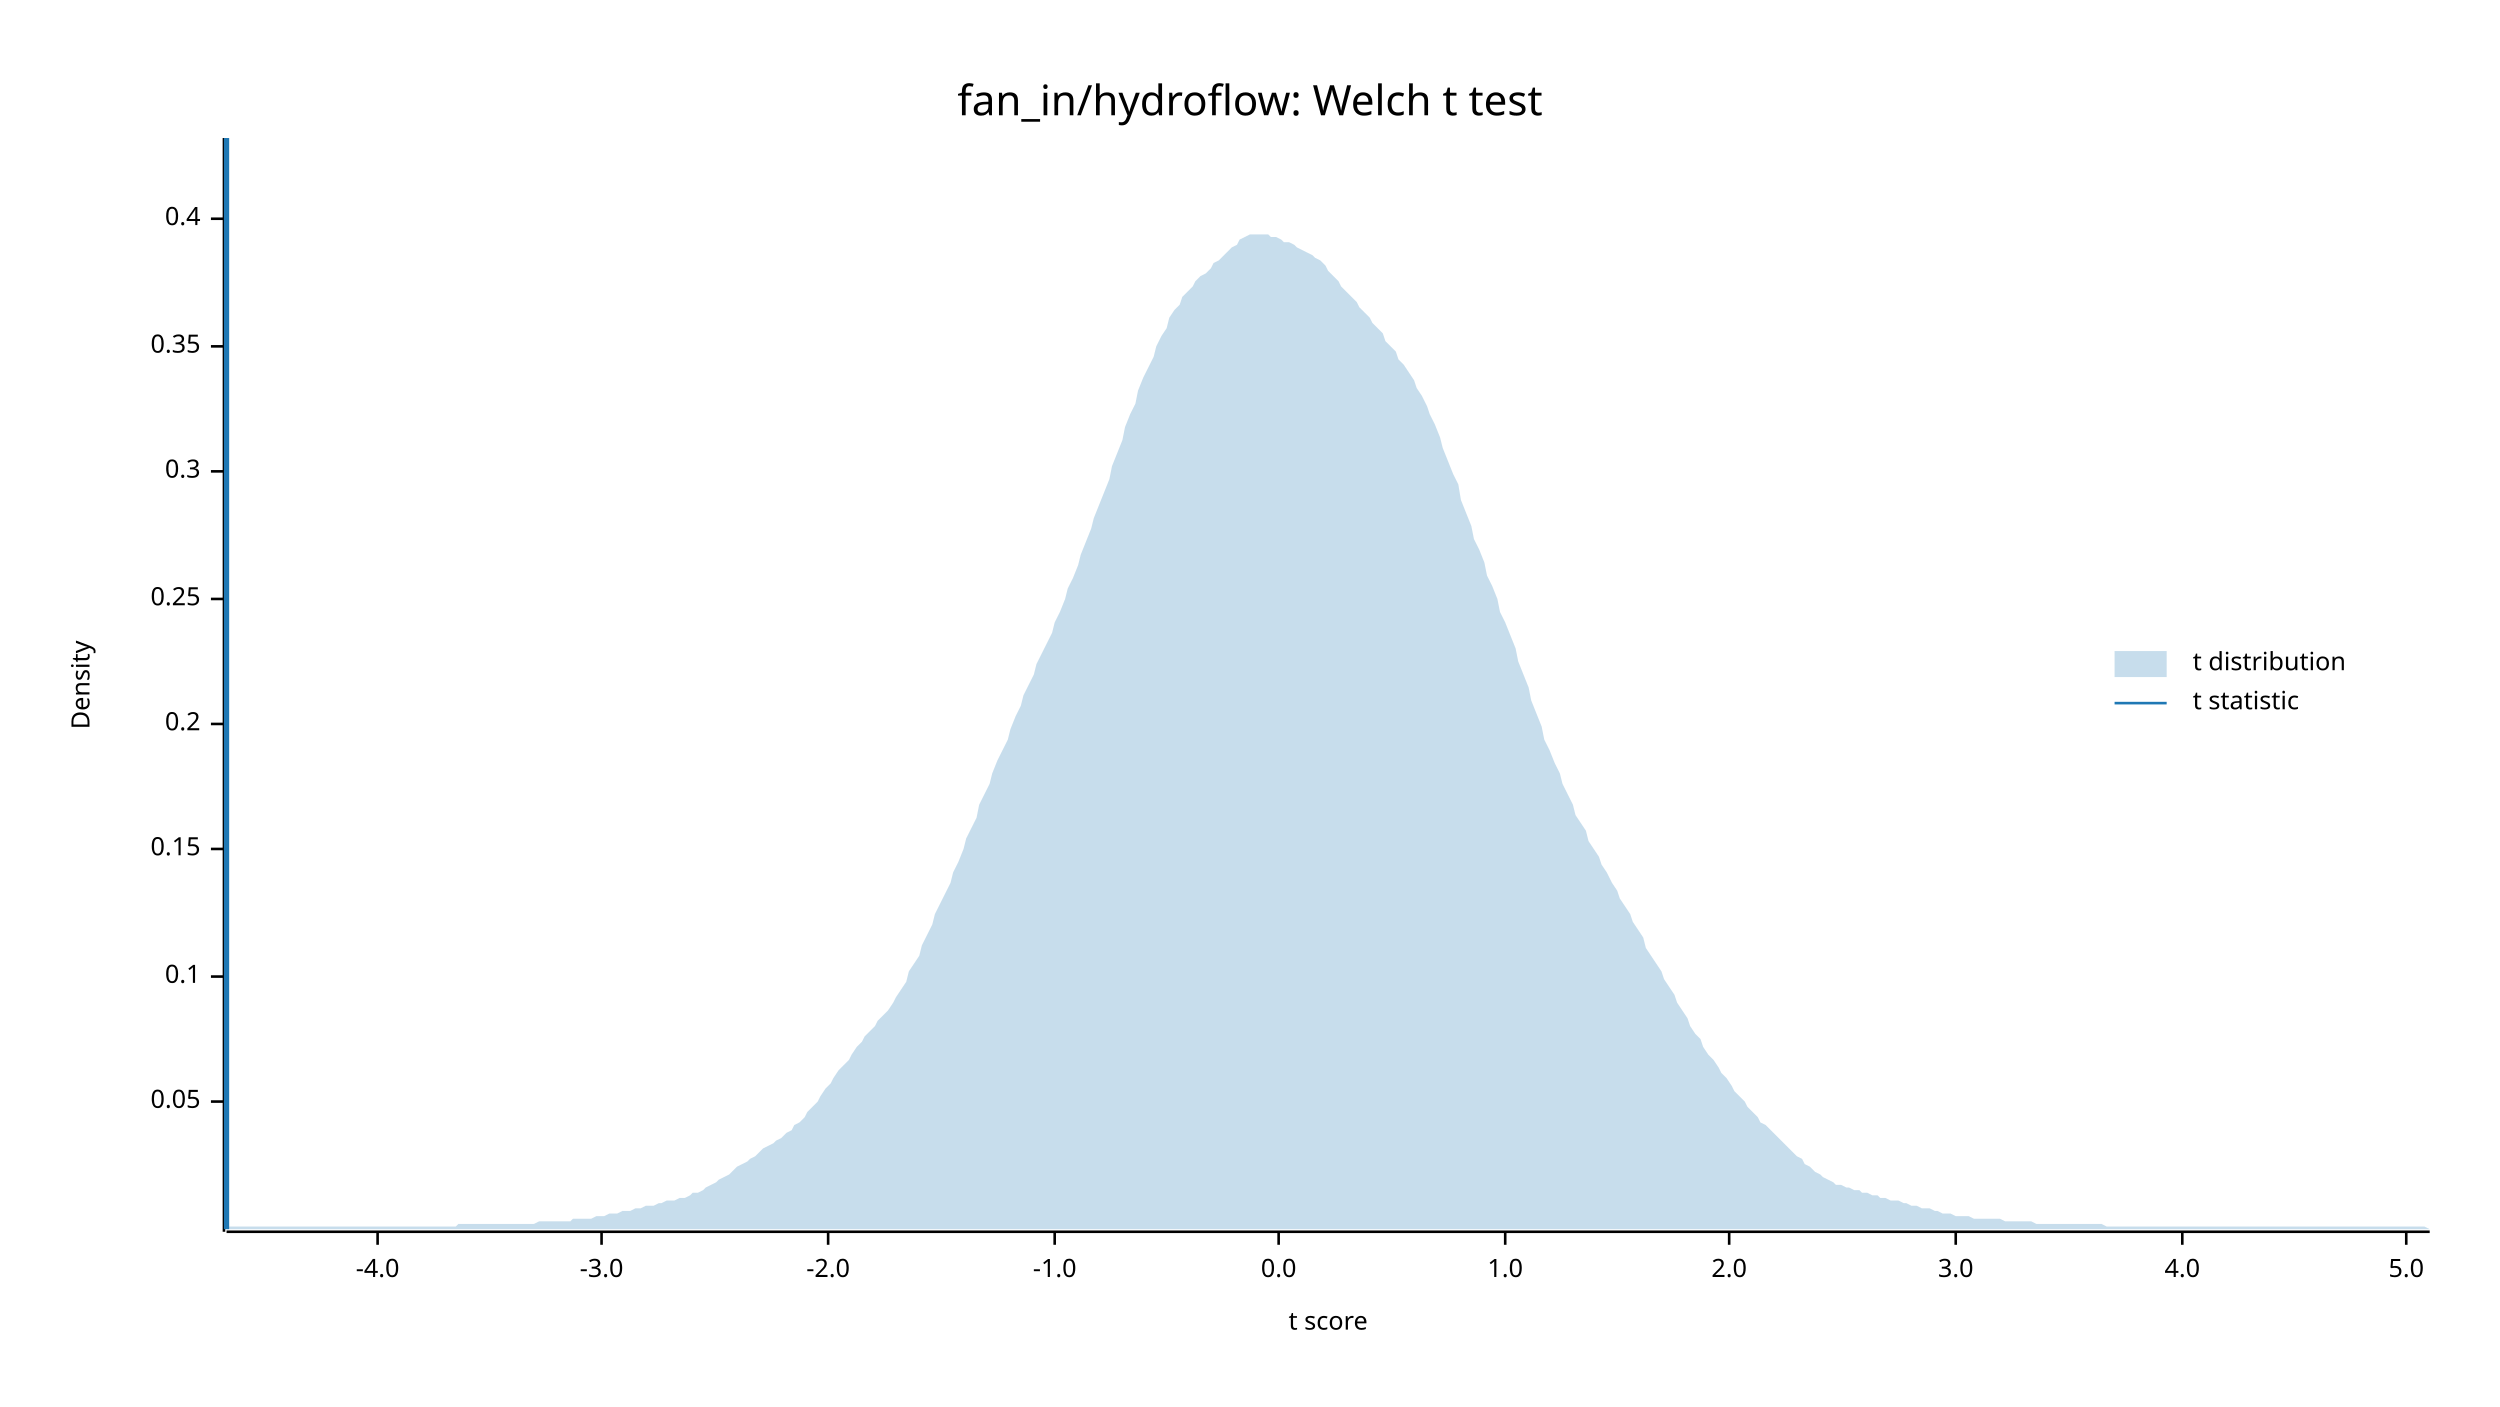
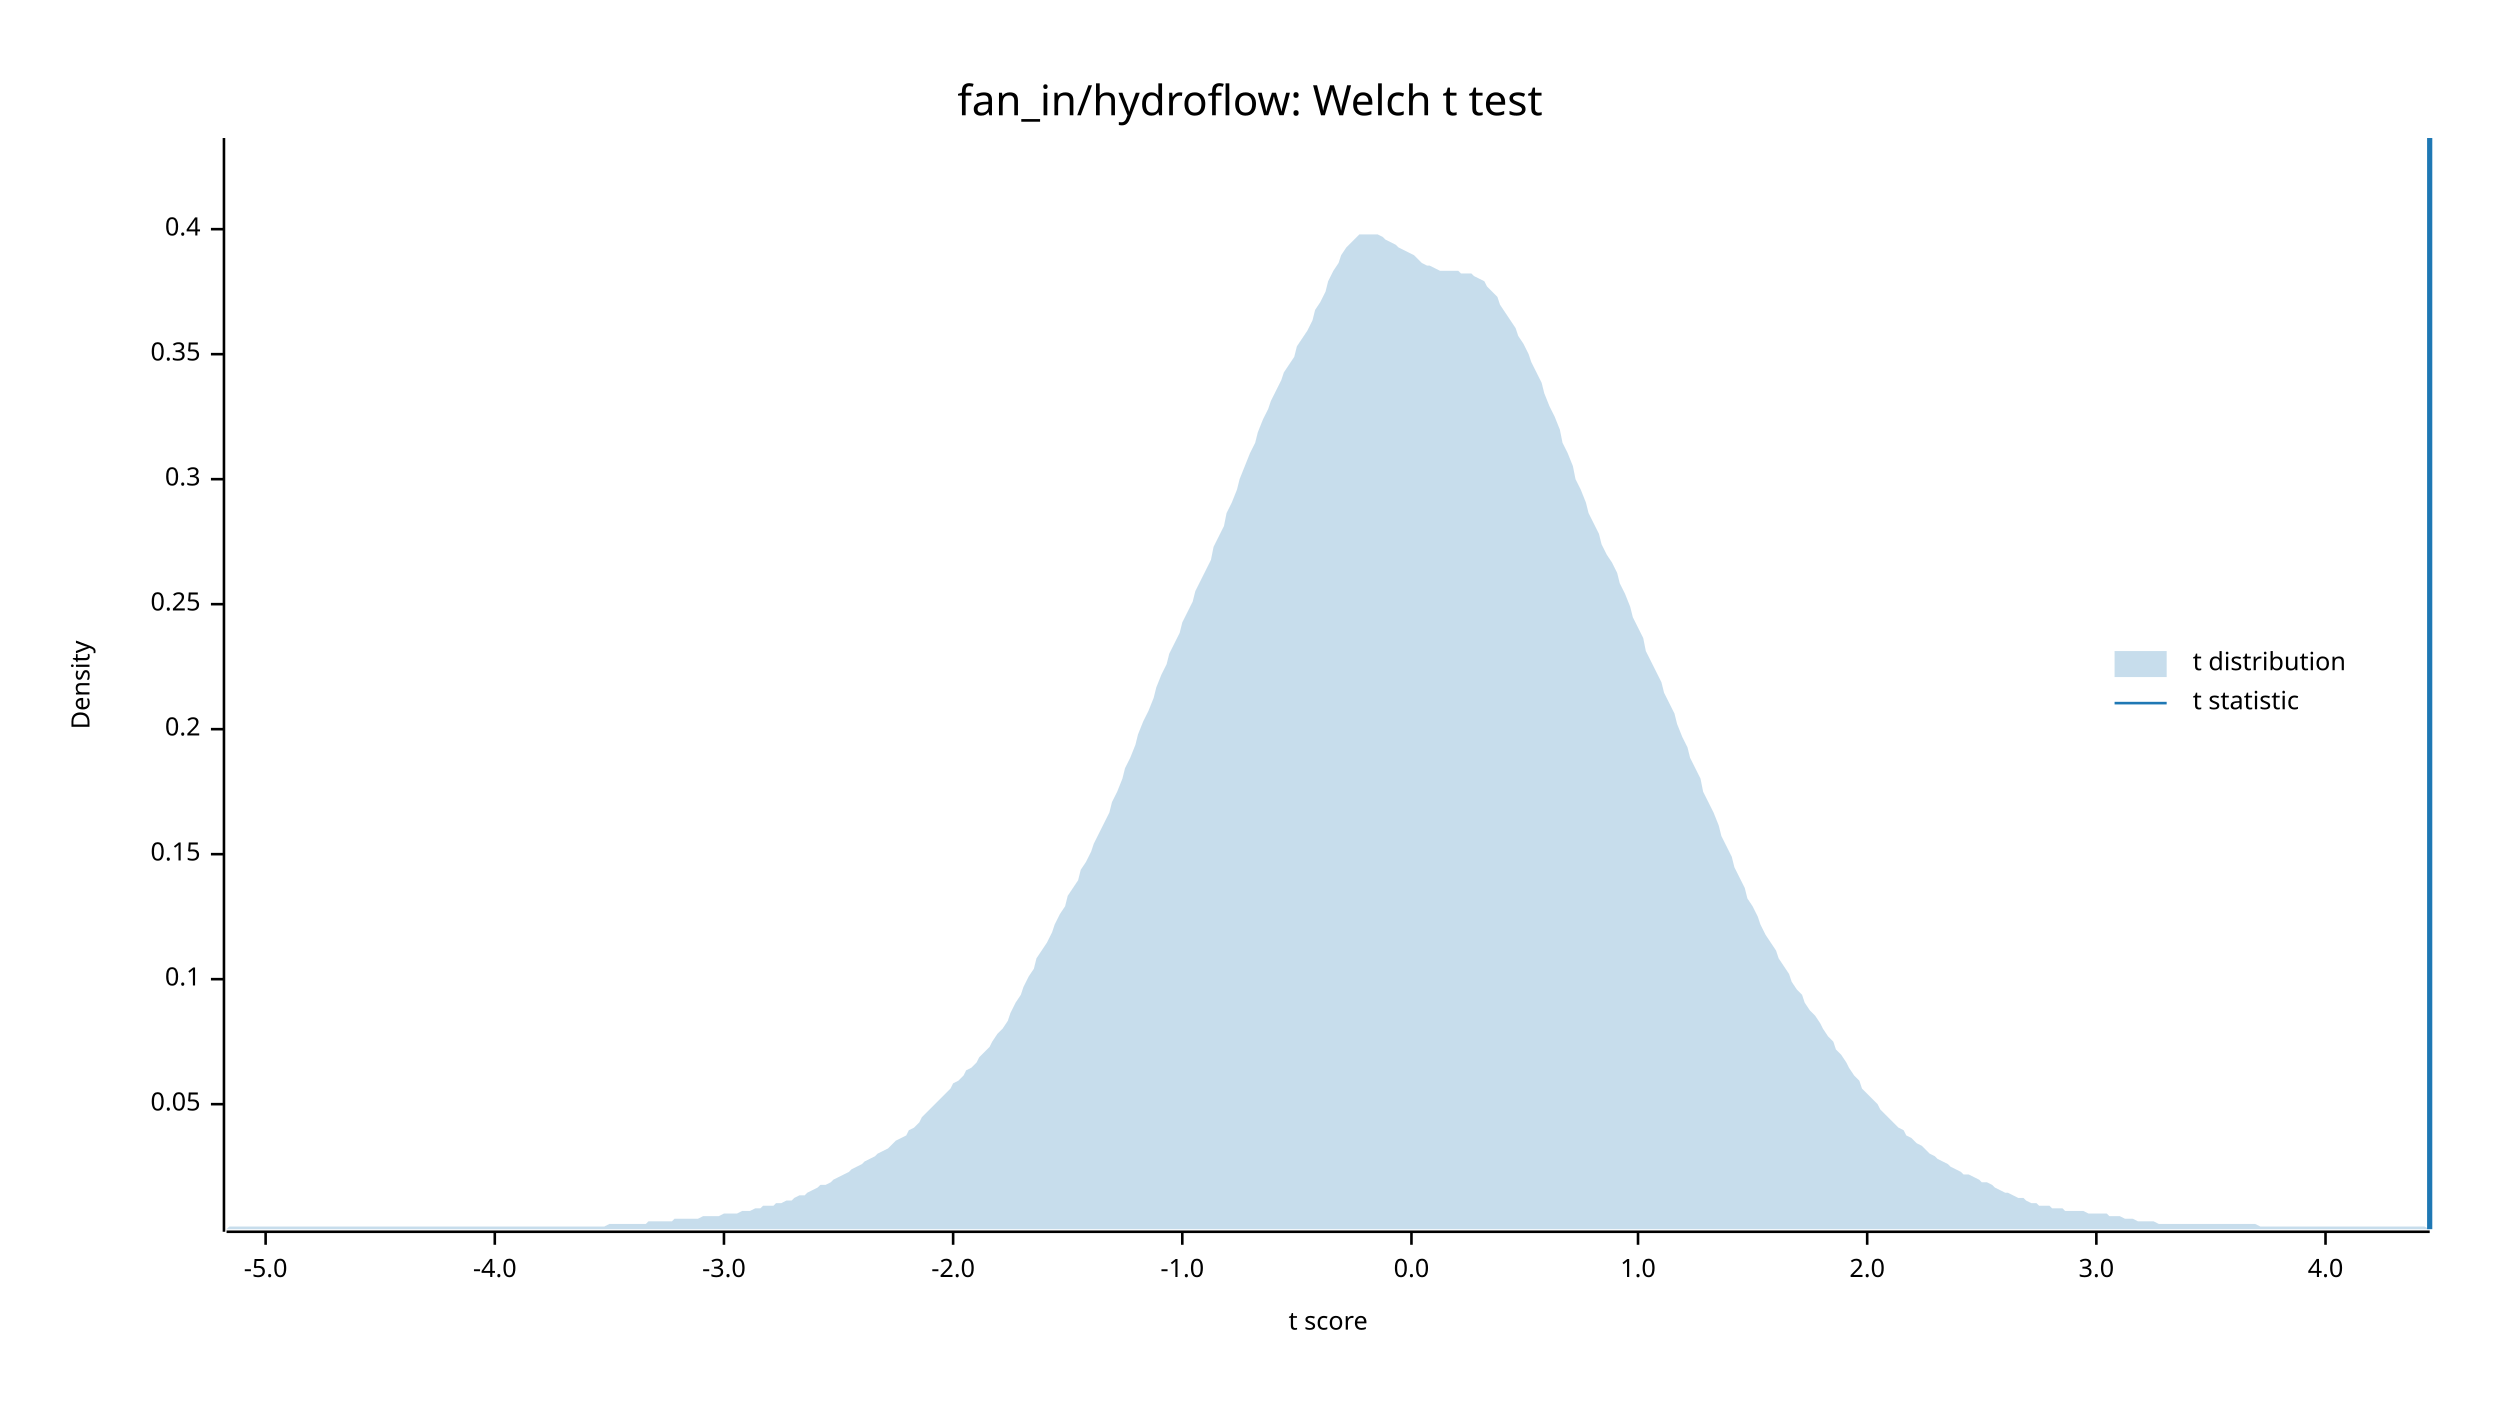
<svg xmlns="http://www.w3.org/2000/svg" width="960" height="540" viewBox="0 0 960 540">
  <text x="480" y="32" dy="0.76em" text-anchor="middle" font-family="sans-serif" font-size="16.129" opacity="1" fill="#000000">
fan_in/hydroflow: Welch t test
</text>
  <text x="27" y="263" dy="0.76em" text-anchor="middle" font-family="sans-serif" font-size="9.677" opacity="1" fill="#000000" transform="rotate(270, 27, 263)">
Density
</text>
  <text x="510" y="513" dy="-0.5ex" text-anchor="middle" font-family="sans-serif" font-size="9.677" opacity="1" fill="#000000">
t score
</text>
  <polyline fill="none" opacity="1" stroke="#000000" stroke-width="1" points="86,53 86,473 " />
-   <text x="77" y="423" dy="0.5ex" text-anchor="end" font-family="sans-serif" font-size="9.677" opacity="1" fill="#000000">
+   <text x="77" y="424" dy="0.5ex" text-anchor="end" font-family="sans-serif" font-size="9.677" opacity="1" fill="#000000">
0.05
</text>
-   <polyline fill="none" opacity="1" stroke="#000000" stroke-width="1" points="81,423 86,423 " />
-   <text x="77" y="375" dy="0.5ex" text-anchor="end" font-family="sans-serif" font-size="9.677" opacity="1" fill="#000000">
+   <polyline fill="none" opacity="1" stroke="#000000" stroke-width="1" points="81,424 86,424 " />
+   <text x="77" y="376" dy="0.5ex" text-anchor="end" font-family="sans-serif" font-size="9.677" opacity="1" fill="#000000">
0.1
</text>
-   <polyline fill="none" opacity="1" stroke="#000000" stroke-width="1" points="81,375 86,375 " />
-   <text x="77" y="326" dy="0.5ex" text-anchor="end" font-family="sans-serif" font-size="9.677" opacity="1" fill="#000000">
+   <polyline fill="none" opacity="1" stroke="#000000" stroke-width="1" points="81,376 86,376 " />
+   <text x="77" y="328" dy="0.5ex" text-anchor="end" font-family="sans-serif" font-size="9.677" opacity="1" fill="#000000">
0.15
</text>
-   <polyline fill="none" opacity="1" stroke="#000000" stroke-width="1" points="81,326 86,326 " />
-   <text x="77" y="278" dy="0.5ex" text-anchor="end" font-family="sans-serif" font-size="9.677" opacity="1" fill="#000000">
+   <polyline fill="none" opacity="1" stroke="#000000" stroke-width="1" points="81,328 86,328 " />
+   <text x="77" y="280" dy="0.5ex" text-anchor="end" font-family="sans-serif" font-size="9.677" opacity="1" fill="#000000">
0.2
</text>
-   <polyline fill="none" opacity="1" stroke="#000000" stroke-width="1" points="81,278 86,278 " />
-   <text x="77" y="230" dy="0.5ex" text-anchor="end" font-family="sans-serif" font-size="9.677" opacity="1" fill="#000000">
+   <polyline fill="none" opacity="1" stroke="#000000" stroke-width="1" points="81,280 86,280 " />
+   <text x="77" y="232" dy="0.5ex" text-anchor="end" font-family="sans-serif" font-size="9.677" opacity="1" fill="#000000">
0.25
</text>
-   <polyline fill="none" opacity="1" stroke="#000000" stroke-width="1" points="81,230 86,230 " />
-   <text x="77" y="181" dy="0.5ex" text-anchor="end" font-family="sans-serif" font-size="9.677" opacity="1" fill="#000000">
+   <polyline fill="none" opacity="1" stroke="#000000" stroke-width="1" points="81,232 86,232 " />
+   <text x="77" y="184" dy="0.5ex" text-anchor="end" font-family="sans-serif" font-size="9.677" opacity="1" fill="#000000">
0.3
</text>
-   <polyline fill="none" opacity="1" stroke="#000000" stroke-width="1" points="81,181 86,181 " />
-   <text x="77" y="133" dy="0.5ex" text-anchor="end" font-family="sans-serif" font-size="9.677" opacity="1" fill="#000000">
+   <polyline fill="none" opacity="1" stroke="#000000" stroke-width="1" points="81,184 86,184 " />
+   <text x="77" y="136" dy="0.5ex" text-anchor="end" font-family="sans-serif" font-size="9.677" opacity="1" fill="#000000">
0.35
</text>
-   <polyline fill="none" opacity="1" stroke="#000000" stroke-width="1" points="81,133 86,133 " />
-   <text x="77" y="84" dy="0.5ex" text-anchor="end" font-family="sans-serif" font-size="9.677" opacity="1" fill="#000000">
+   <polyline fill="none" opacity="1" stroke="#000000" stroke-width="1" points="81,136 86,136 " />
+   <text x="77" y="88" dy="0.5ex" text-anchor="end" font-family="sans-serif" font-size="9.677" opacity="1" fill="#000000">
0.4
</text>
-   <polyline fill="none" opacity="1" stroke="#000000" stroke-width="1" points="81,84 86,84 " />
+   <polyline fill="none" opacity="1" stroke="#000000" stroke-width="1" points="81,88 86,88 " />
  <polyline fill="none" opacity="1" stroke="#000000" stroke-width="1" points="87,473 933,473 " />
-   <text x="145" y="483" dy="0.76em" text-anchor="middle" font-family="sans-serif" font-size="9.677" opacity="1" fill="#000000">
+   <text x="102" y="483" dy="0.76em" text-anchor="middle" font-family="sans-serif" font-size="9.677" opacity="1" fill="#000000">
+ -5.0
+ </text>
+   <polyline fill="none" opacity="1" stroke="#000000" stroke-width="1" points="102,473 102,478 " />
+   <text x="190" y="483" dy="0.76em" text-anchor="middle" font-family="sans-serif" font-size="9.677" opacity="1" fill="#000000">
-4.0
</text>
-   <polyline fill="none" opacity="1" stroke="#000000" stroke-width="1" points="145,473 145,478 " />
-   <text x="231" y="483" dy="0.76em" text-anchor="middle" font-family="sans-serif" font-size="9.677" opacity="1" fill="#000000">
+   <polyline fill="none" opacity="1" stroke="#000000" stroke-width="1" points="190,473 190,478 " />
+   <text x="278" y="483" dy="0.76em" text-anchor="middle" font-family="sans-serif" font-size="9.677" opacity="1" fill="#000000">
-3.0
</text>
-   <polyline fill="none" opacity="1" stroke="#000000" stroke-width="1" points="231,473 231,478 " />
-   <text x="318" y="483" dy="0.76em" text-anchor="middle" font-family="sans-serif" font-size="9.677" opacity="1" fill="#000000">
+   <polyline fill="none" opacity="1" stroke="#000000" stroke-width="1" points="278,473 278,478 " />
+   <text x="366" y="483" dy="0.76em" text-anchor="middle" font-family="sans-serif" font-size="9.677" opacity="1" fill="#000000">
-2.0
</text>
-   <polyline fill="none" opacity="1" stroke="#000000" stroke-width="1" points="318,473 318,478 " />
-   <text x="405" y="483" dy="0.76em" text-anchor="middle" font-family="sans-serif" font-size="9.677" opacity="1" fill="#000000">
+   <polyline fill="none" opacity="1" stroke="#000000" stroke-width="1" points="366,473 366,478 " />
+   <text x="454" y="483" dy="0.76em" text-anchor="middle" font-family="sans-serif" font-size="9.677" opacity="1" fill="#000000">
-1.0
</text>
-   <polyline fill="none" opacity="1" stroke="#000000" stroke-width="1" points="405,473 405,478 " />
-   <text x="491" y="483" dy="0.76em" text-anchor="middle" font-family="sans-serif" font-size="9.677" opacity="1" fill="#000000">
+   <polyline fill="none" opacity="1" stroke="#000000" stroke-width="1" points="454,473 454,478 " />
+   <text x="542" y="483" dy="0.76em" text-anchor="middle" font-family="sans-serif" font-size="9.677" opacity="1" fill="#000000">
0.0
</text>
-   <polyline fill="none" opacity="1" stroke="#000000" stroke-width="1" points="491,473 491,478 " />
-   <text x="578" y="483" dy="0.76em" text-anchor="middle" font-family="sans-serif" font-size="9.677" opacity="1" fill="#000000">
+   <polyline fill="none" opacity="1" stroke="#000000" stroke-width="1" points="542,473 542,478 " />
+   <text x="629" y="483" dy="0.76em" text-anchor="middle" font-family="sans-serif" font-size="9.677" opacity="1" fill="#000000">
1.0
</text>
-   <polyline fill="none" opacity="1" stroke="#000000" stroke-width="1" points="578,473 578,478 " />
-   <text x="664" y="483" dy="0.76em" text-anchor="middle" font-family="sans-serif" font-size="9.677" opacity="1" fill="#000000">
+   <polyline fill="none" opacity="1" stroke="#000000" stroke-width="1" points="629,473 629,478 " />
+   <text x="717" y="483" dy="0.76em" text-anchor="middle" font-family="sans-serif" font-size="9.677" opacity="1" fill="#000000">
2.0
</text>
-   <polyline fill="none" opacity="1" stroke="#000000" stroke-width="1" points="664,473 664,478 " />
-   <text x="751" y="483" dy="0.76em" text-anchor="middle" font-family="sans-serif" font-size="9.677" opacity="1" fill="#000000">
+   <polyline fill="none" opacity="1" stroke="#000000" stroke-width="1" points="717,473 717,478 " />
+   <text x="805" y="483" dy="0.76em" text-anchor="middle" font-family="sans-serif" font-size="9.677" opacity="1" fill="#000000">
3.0
</text>
-   <polyline fill="none" opacity="1" stroke="#000000" stroke-width="1" points="751,473 751,478 " />
-   <text x="838" y="483" dy="0.76em" text-anchor="middle" font-family="sans-serif" font-size="9.677" opacity="1" fill="#000000">
+   <polyline fill="none" opacity="1" stroke="#000000" stroke-width="1" points="805,473 805,478 " />
+   <text x="893" y="483" dy="0.76em" text-anchor="middle" font-family="sans-serif" font-size="9.677" opacity="1" fill="#000000">
4.0
</text>
-   <polyline fill="none" opacity="1" stroke="#000000" stroke-width="1" points="838,473 838,478 " />
-   <text x="924" y="483" dy="0.76em" text-anchor="middle" font-family="sans-serif" font-size="9.677" opacity="1" fill="#000000">
- 5.0
- </text>
-   <polyline fill="none" opacity="1" stroke="#000000" stroke-width="1" points="924,473 924,478 " />
-   <polygon opacity="0.25" fill="#1F78B4" points="87,472 88,471 90,471 92,471 93,471 95,471 97,471 98,471 100,471 102,471 103,471 105,471 107,471 109,471 110,471 112,471 114,471 115,471 117,471 119,471 120,471 122,471 124,471 125,471 127,471 129,471 131,471 132,471 134,471 136,471 137,471 139,471 141,471 142,471 144,471 146,471 148,471 149,471 151,471 153,471 154,471 156,471 158,471 159,471 161,471 163,471 164,471 166,471 168,471 170,471 171,471 173,471 175,471 176,470 178,470 180,470 181,470 183,470 185,470 187,470 188,470 190,470 192,470 193,470 195,470 197,470 198,470 200,470 202,470 203,470 205,470 207,469 209,469 210,469 212,469 214,469 215,469 217,469 219,469 220,468 222,468 224,468 226,468 227,468 229,467 231,467 232,467 234,466 236,466 237,466 239,465 241,465 242,465 244,464 246,464 248,463 249,463 251,463 253,462 254,462 256,461 258,461 259,461 261,460 263,460 265,459 266,458 268,458 270,457 271,456 273,455 275,454 276,453 278,452 280,451 281,450 283,448 285,447 287,446 288,445 290,444 292,442 293,441 295,440 297,439 298,438 300,437 302,435 304,434 305,432 307,431 309,429 310,427 312,425 314,423 315,421 317,418 319,416 320,414 322,411 324,409 326,407 327,405 329,402 331,400 332,398 334,396 336,394 337,392 339,390 341,388 343,385 344,383 346,380 348,377 349,373 351,370 353,367 354,363 356,359 358,355 359,351 361,347 363,343 365,339 366,335 368,331 370,326 371,322 373,318 375,314 376,309 378,305 380,301 381,297 383,292 385,288 387,284 388,280 390,275 392,271 393,267 395,263 397,259 398,255 400,251 402,247 404,243 405,239 407,235 409,230 410,226 412,222 414,217 415,213 417,208 419,203 420,199 422,194 424,189 426,184 427,179 429,174 431,169 432,164 434,159 436,155 437,150 439,145 441,141 443,137 444,133 446,129 448,126 449,122 451,119 453,117 454,114 456,112 458,110 459,108 461,106 463,105 465,103 466,101 468,100 470,98 471,97 473,95 475,94 476,92 478,91 480,90 482,90 483,90 485,90 487,90 488,91 490,91 492,92 493,93 495,93 497,94 498,95 500,96 502,97 504,98 505,99 507,100 509,102 510,104 512,106 514,108 515,110 517,112 519,114 521,116 522,118 524,120 526,122 527,124 529,126 531,128 532,131 534,133 536,135 537,138 539,140 541,143 543,146 544,149 546,152 548,156 549,159 551,163 553,168 554,172 556,177 558,182 560,186 561,192 563,197 565,202 566,207 568,211 570,216 571,221 573,225 575,230 576,235 578,239 580,244 582,249 583,254 585,259 587,264 588,269 590,274 592,279 593,284 595,288 597,293 599,297 600,301 602,305 604,309 605,313 607,316 609,319 610,323 612,326 614,329 615,332 617,335 619,339 621,342 622,345 624,348 626,351 627,354 629,357 631,360 632,364 634,367 636,370 638,373 639,376 641,379 643,382 644,385 646,388 648,391 649,394 651,397 653,399 654,402 656,405 658,407 660,410 661,412 663,414 665,417 666,419 668,421 670,423 671,425 673,427 675,429 676,431 678,432 680,434 682,436 683,437 685,439 687,441 688,442 690,444 692,445 693,447 695,448 697,450 699,451 700,452 702,453 704,454 705,455 707,455 709,456 710,456 712,457 714,457 715,458 717,458 719,459 721,459 722,460 724,460 726,461 727,461 729,461 731,462 732,462 734,463 736,463 738,464 739,464 741,464 743,465 744,465 746,466 748,466 749,466 751,467 753,467 754,467 756,467 758,468 760,468 761,468 763,468 765,468 766,468 768,468 770,469 771,469 773,469 775,469 777,469 778,469 780,469 782,470 783,470 785,470 787,470 788,470 790,470 792,470 793,470 795,470 797,470 799,470 800,470 802,470 804,470 805,470 807,470 809,471 810,471 812,471 814,471 816,471 817,471 819,471 821,471 822,471 824,471 826,471 827,471 829,471 831,471 832,471 834,471 836,471 838,471 839,471 841,471 843,471 844,471 846,471 848,471 849,471 851,471 853,471 855,471 856,471 858,471 860,471 861,471 863,471 865,471 866,471 868,471 870,471 871,471 873,471 875,471 877,471 878,471 880,471 882,471 883,471 885,471 887,471 888,471 890,471 892,471 894,471 895,471 897,471 899,471 900,471 902,471 904,471 905,471 907,471 909,471 910,471 912,471 914,471 916,471 917,471 919,471 921,471 922,471 924,471 926,471 927,471 929,471 931,471 933,472 933,472 87,472 " />
-   <polyline fill="none" opacity="1" stroke="#1F78B4" stroke-width="2" points="87,472 87,53 " />
+   <polyline fill="none" opacity="1" stroke="#000000" stroke-width="1" points="893,473 893,478 " />
+   <polygon opacity="0.25" fill="#1F78B4" points="87,472 88,471 90,471 92,471 93,471 95,471 97,471 98,471 100,471 102,471 103,471 105,471 107,471 109,471 110,471 112,471 114,471 115,471 117,471 119,471 120,471 122,471 124,471 125,471 127,471 129,471 131,471 132,471 134,471 136,471 137,471 139,471 141,471 142,471 144,471 146,471 148,471 149,471 151,471 153,471 154,471 156,471 158,471 159,471 161,471 163,471 164,471 166,471 168,471 170,471 171,471 173,471 175,471 176,471 178,471 180,471 181,471 183,471 185,471 187,471 188,471 190,471 192,471 193,471 195,471 197,471 198,471 200,471 202,471 203,471 205,471 207,471 209,471 210,471 212,471 214,471 215,471 217,471 219,471 220,471 222,471 224,471 226,471 227,471 229,471 231,471 232,471 234,470 236,470 237,470 239,470 241,470 242,470 244,470 246,470 248,470 249,469 251,469 253,469 254,469 256,469 258,469 259,468 261,468 263,468 265,468 266,468 268,468 270,467 271,467 273,467 275,467 276,467 278,466 280,466 281,466 283,466 285,465 287,465 288,465 290,464 292,464 293,463 295,463 297,463 298,462 300,462 302,461 304,461 305,460 307,459 309,459 310,458 312,457 314,456 315,455 317,455 319,454 320,453 322,452 324,451 326,450 327,449 329,448 331,447 332,446 334,445 336,444 337,443 339,442 341,441 343,439 344,438 346,437 348,436 349,434 351,433 353,431 354,429 356,427 358,425 359,424 361,422 363,420 365,418 366,416 368,415 370,413 371,411 373,410 375,408 376,406 378,404 380,402 381,400 383,397 385,395 387,392 388,389 390,385 392,382 393,379 395,375 397,372 398,368 400,365 402,362 404,358 405,355 407,351 409,348 410,344 412,341 414,338 415,334 417,331 419,327 420,324 422,320 424,316 426,312 427,308 429,304 431,299 432,295 434,291 436,286 437,282 439,277 441,273 443,268 444,264 446,259 448,255 449,251 451,247 453,243 454,239 456,235 458,231 459,227 461,223 463,219 465,215 466,210 468,206 470,202 471,197 473,193 475,188 476,184 478,179 480,174 482,170 483,166 485,161 487,157 488,154 490,150 492,146 493,143 495,140 497,137 498,133 500,130 502,127 504,123 505,119 507,116 509,112 510,108 512,104 514,101 515,98 517,95 519,93 521,91 522,90 524,90 526,90 527,90 529,90 531,91 532,92 534,93 536,94 537,95 539,96 541,97 543,98 544,99 546,101 548,102 549,102 551,103 553,104 554,104 556,104 558,104 560,104 561,105 563,105 565,105 566,106 568,107 570,108 571,110 573,112 575,114 576,117 578,120 580,123 582,126 583,129 585,132 587,136 588,139 590,143 592,147 593,151 595,156 597,160 599,165 600,170 602,174 604,179 605,184 607,188 609,193 610,197 612,201 614,205 615,209 617,213 619,216 621,220 622,224 624,228 626,233 627,237 629,241 631,245 632,250 634,254 636,258 638,262 639,266 641,270 643,274 644,278 646,283 648,287 649,291 651,295 653,299 654,304 656,308 658,312 660,317 661,321 663,325 665,329 666,333 668,337 670,341 671,345 673,348 675,352 676,355 678,359 680,362 682,365 683,368 685,371 687,374 688,377 690,380 692,382 693,385 695,388 697,390 699,393 700,395 702,398 704,400 705,403 707,405 709,408 710,410 712,413 714,415 715,418 717,420 719,422 721,424 722,426 724,428 726,430 727,431 729,433 731,434 732,436 734,437 736,439 738,440 739,441 741,443 743,444 744,445 746,446 748,447 749,448 751,449 753,450 754,451 756,451 758,452 760,453 761,454 763,454 765,455 766,456 768,457 770,458 771,458 773,459 775,460 777,460 778,461 780,462 782,462 783,463 785,463 787,463 788,464 790,464 792,464 793,465 795,465 797,465 799,465 800,465 802,466 804,466 805,466 807,466 809,466 810,467 812,467 814,467 816,468 817,468 819,468 821,469 822,469 824,469 826,469 827,469 829,470 831,470 832,470 834,470 836,470 838,470 839,470 841,470 843,470 844,470 846,470 848,470 849,470 851,470 853,470 855,470 856,470 858,470 860,470 861,470 863,470 865,470 866,470 868,471 870,471 871,471 873,471 875,471 877,471 878,471 880,471 882,471 883,471 885,471 887,471 888,471 890,471 892,471 894,471 895,471 897,471 899,471 900,471 902,471 904,471 905,471 907,471 909,471 910,471 912,471 914,471 916,471 917,471 919,471 921,471 922,471 924,471 926,471 927,471 929,471 931,471 933,472 933,472 87,472 " />
+   <polyline fill="none" opacity="1" stroke="#1F78B4" stroke-width="2" points="933,472 933,53 " />
  <text x="842" y="250" dy="0.76em" text-anchor="start" font-family="sans-serif" font-size="9.677" opacity="1" fill="#000000">
t distribution
</text>
  <text x="842" y="265" dy="0.76em" text-anchor="start" font-family="sans-serif" font-size="9.677" opacity="1" fill="#000000">
t statistic
</text>
  <rect x="812" y="250" width="20" height="10" opacity="0.25" fill="#1F78B4" stroke="none" />
  <polyline fill="none" opacity="1" stroke="#1F78B4" stroke-width="1" points="812,270 832,270 " />
</svg>
